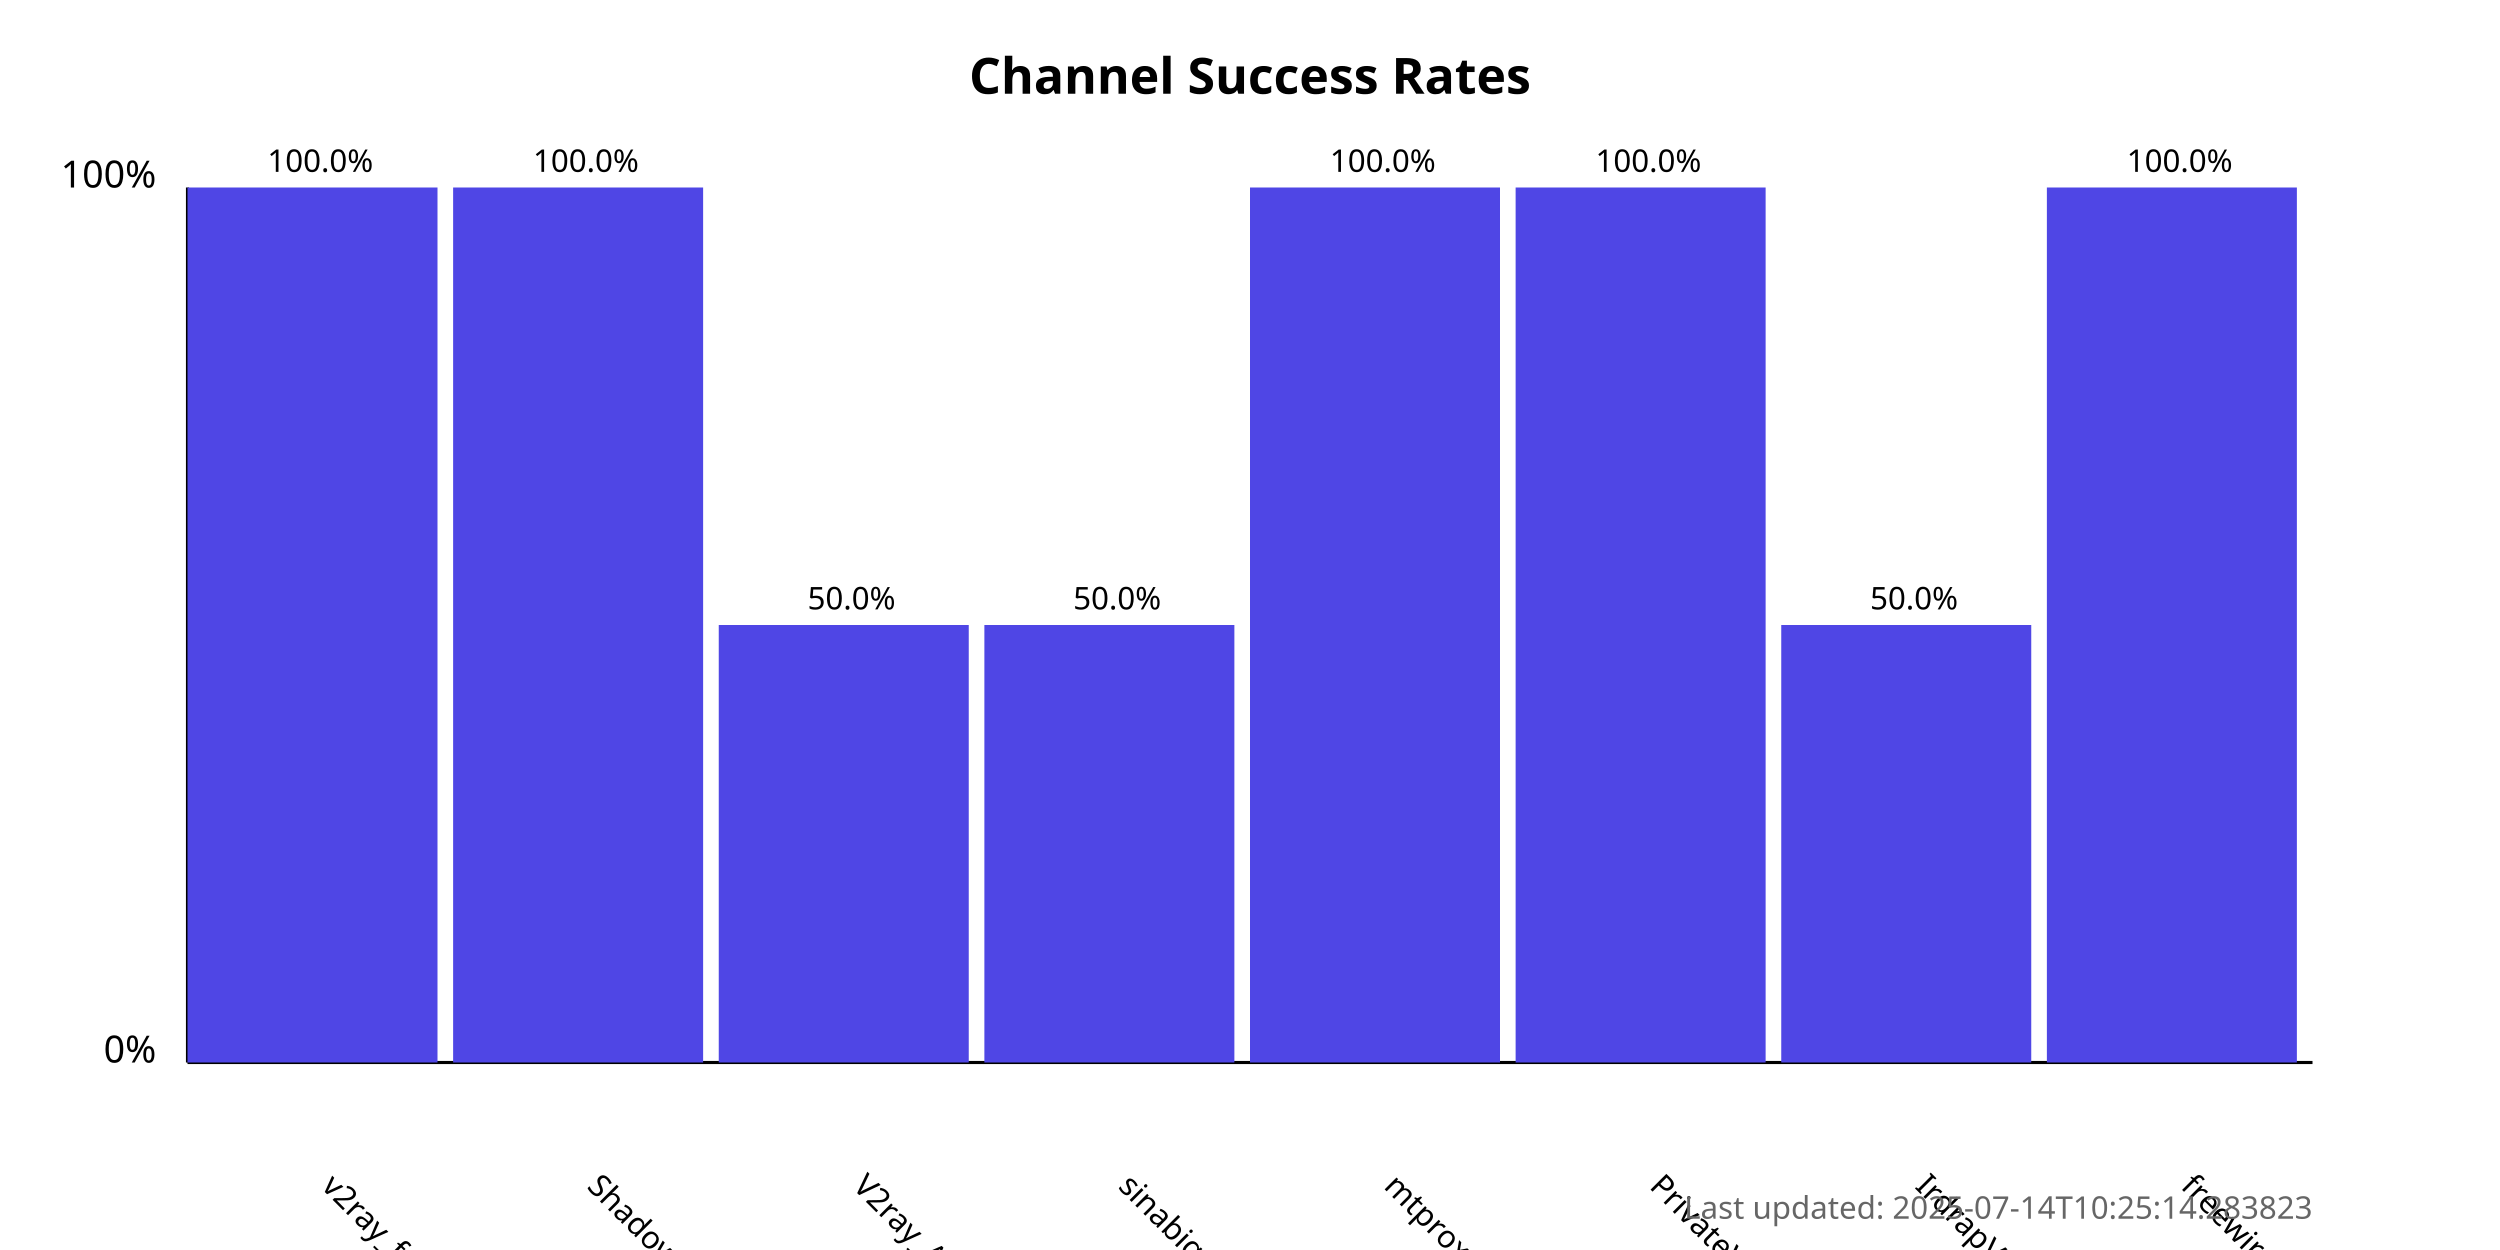
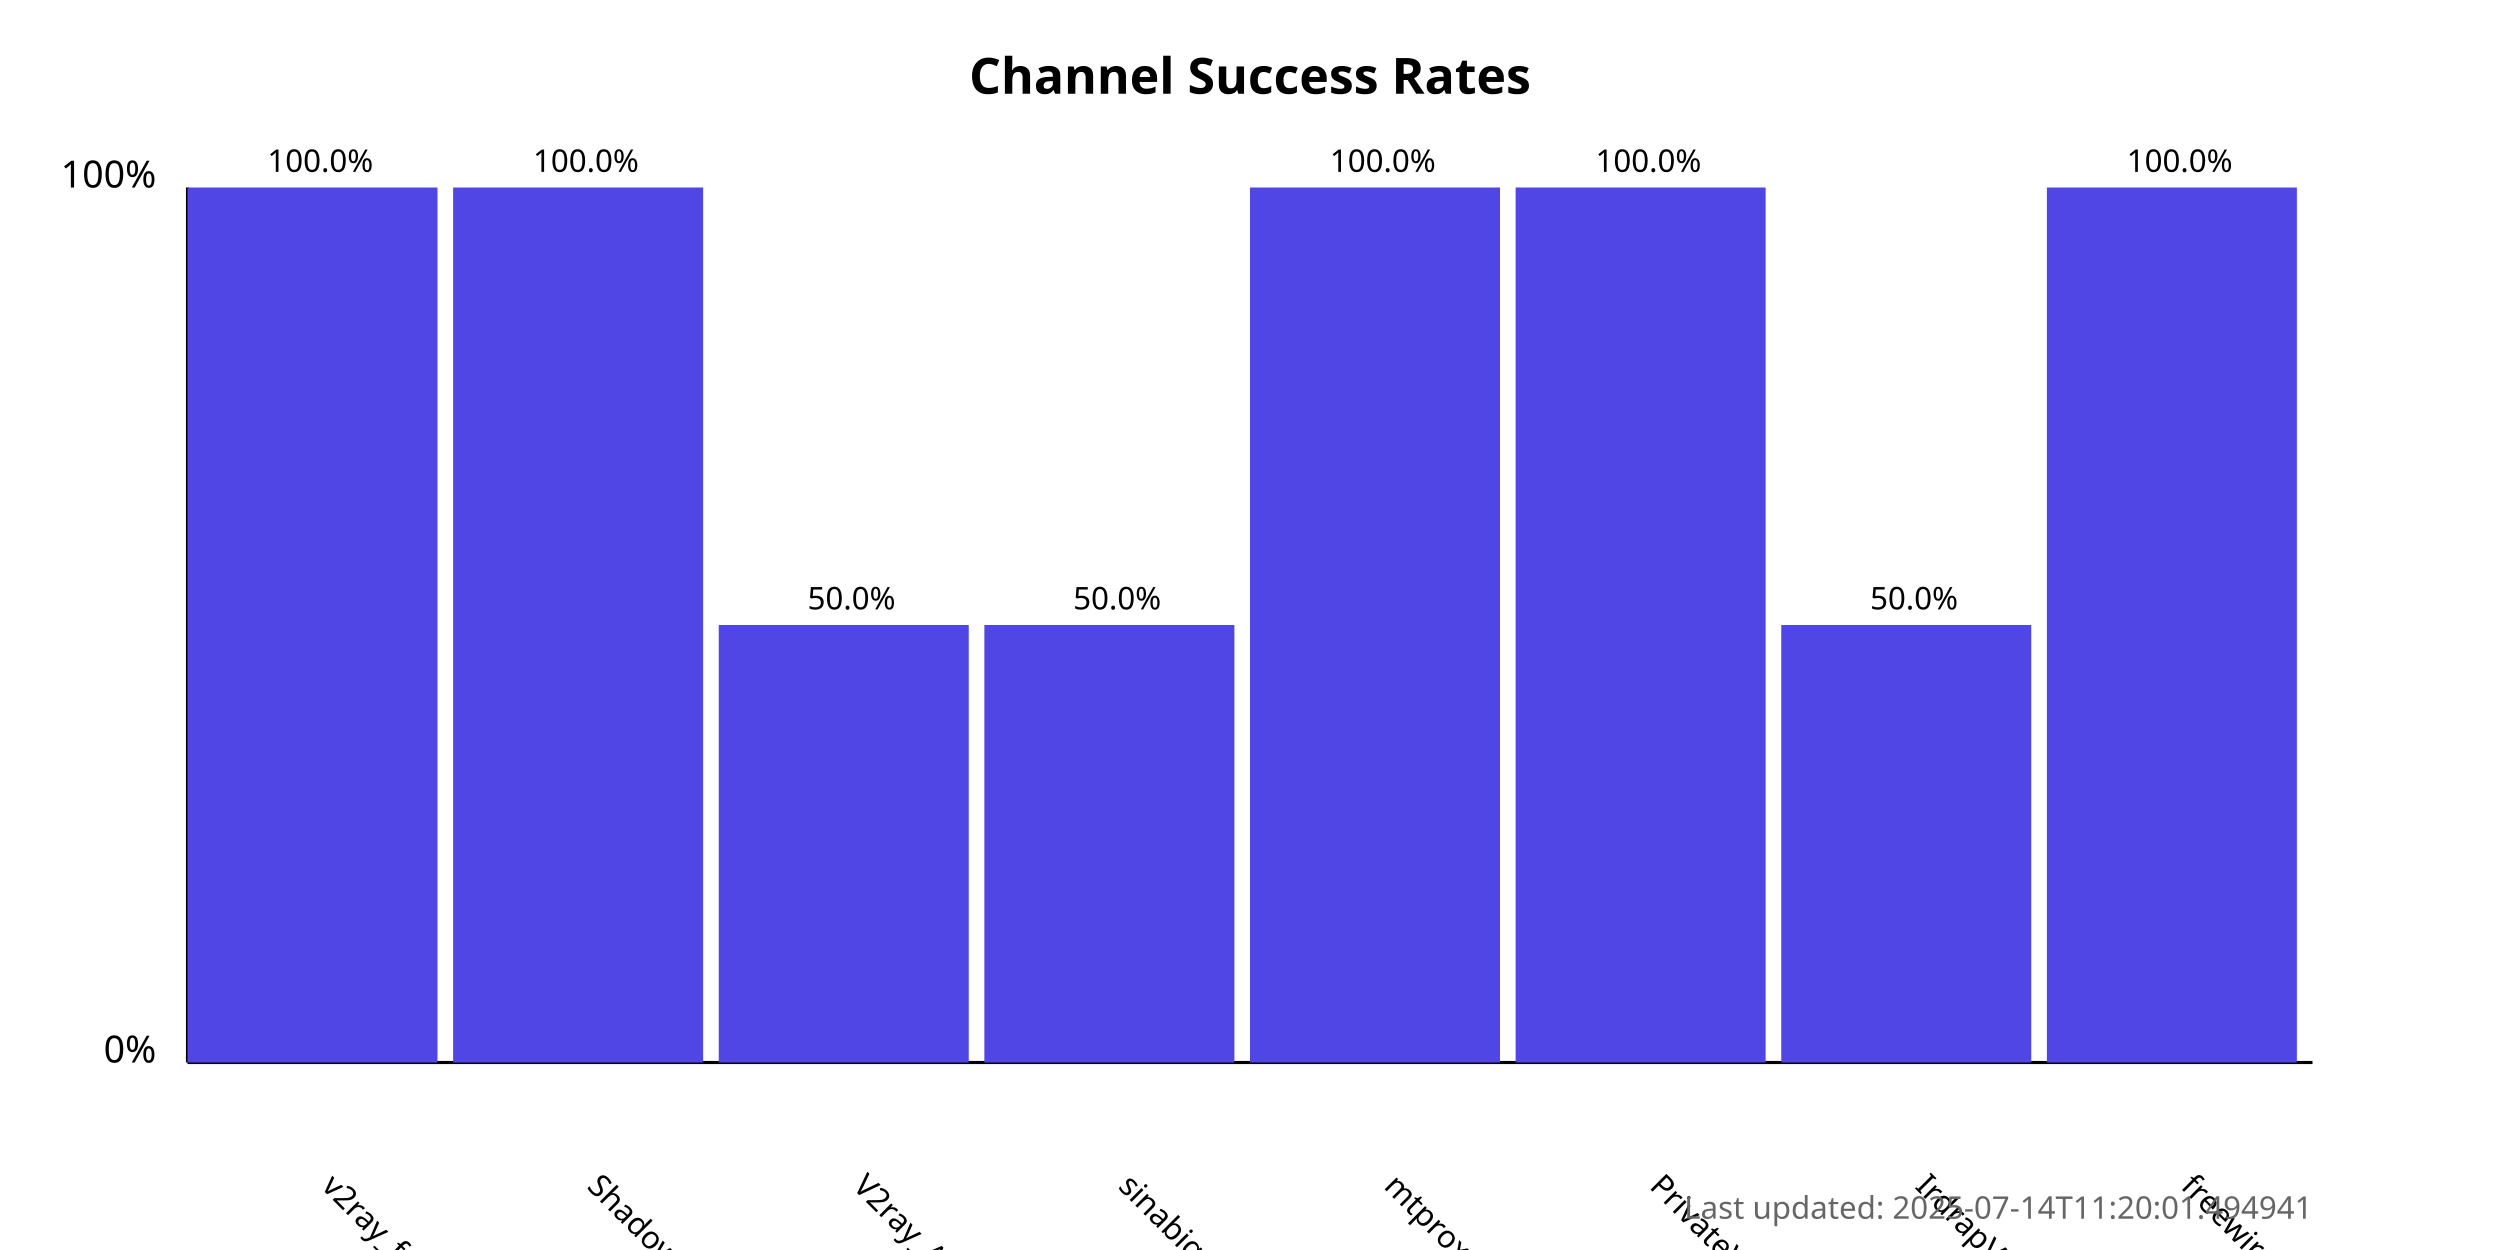
<svg xmlns="http://www.w3.org/2000/svg" width="800" height="400">
  <style>
            .chart-title { font: bold 16px sans-serif; }
            .axis-label { font: 12px sans-serif; }
            .tick-label { font: 10px sans-serif; }
            .bar { fill: #4f46e5; }
            .bar:hover { fill: #6366f1; }
            .timestamp { font: 10px sans-serif; fill: #666; }
        </style>
  <text x="400.0" y="30" text-anchor="middle" class="chart-title">
            Channel Success Rates
        </text>
  <line x1="60" y1="340" x2="60" y2="60" stroke="black" stroke-width="1" />
  <line x1="60" y1="340" x2="740" y2="340" stroke="black" stroke-width="1" />
  <text x="50" y="340" text-anchor="end" class="axis-label">0%</text>
  <text x="50" y="60" text-anchor="end" class="axis-label">100%</text>
  <g>
    <rect x="60" y="60.0" width="80.0" height="280.0" class="bar" />
    <text x="102.5" y="380" transform="rotate(45, 102.5, 380)" text-anchor="start" class="tick-label">
                v2ray_free_conf
            </text>
    <text x="102.5" y="55.0" text-anchor="middle" class="tick-label">
                100.0%
            </text>
  </g>
  <g>
    <rect x="145.0" y="60.0" width="80.0" height="280.0" class="bar" />
    <text x="187.5" y="380" transform="rotate(45, 187.5, 380)" text-anchor="start" class="tick-label">
                ShadowProxy66
            </text>
    <text x="187.5" y="55.0" text-anchor="middle" class="tick-label">
                100.0%
            </text>
  </g>
  <g>
    <rect x="230.0" y="200.0" width="80.0" height="140.0" class="bar" />
    <text x="272.5" y="380" transform="rotate(45, 272.5, 380)" text-anchor="start" class="tick-label">
                V2ray_Alpha
            </text>
    <text x="272.5" y="195.0" text-anchor="middle" class="tick-label">
                50.0%
            </text>
  </g>
  <g>
    <rect x="315.0" y="200.0" width="80.0" height="140.0" class="bar" />
    <text x="357.5" y="380" transform="rotate(45, 357.5, 380)" text-anchor="start" class="tick-label">
                sinabigo
            </text>
    <text x="357.5" y="195.0" text-anchor="middle" class="tick-label">
                50.0%
            </text>
  </g>
  <g>
    <rect x="400.0" y="60.0" width="80.0" height="280.0" class="bar" />
    <text x="442.5" y="380" transform="rotate(45, 442.5, 380)" text-anchor="start" class="tick-label">
                mtproxy_lists
            </text>
    <text x="442.5" y="55.0" text-anchor="middle" class="tick-label">
                100.0%
            </text>
  </g>
  <g>
    <rect x="485.0" y="60.0" width="80.0" height="280.0" class="bar" />
    <text x="527.5" y="380" transform="rotate(45, 527.5, 380)" text-anchor="start" class="tick-label">
                PrivateVPNs
            </text>
    <text x="527.5" y="55.0" text-anchor="middle" class="tick-label">
                100.0%
            </text>
  </g>
  <g>
    <rect x="570.0" y="200.0" width="80.0" height="140.0" class="bar" />
    <text x="612.5" y="380" transform="rotate(45, 612.5, 380)" text-anchor="start" class="tick-label">
                IrdrapVPNnews
            </text>
    <text x="612.5" y="195.0" text-anchor="middle" class="tick-label">
                50.0%
            </text>
  </g>
  <g>
    <rect x="655.0" y="60.0" width="80.0" height="280.0" class="bar" />
    <text x="697.5" y="380" transform="rotate(45, 697.5, 380)" text-anchor="start" class="tick-label">
                freewireguard
            </text>
    <text x="697.5" y="55.0" text-anchor="middle" class="tick-label">
                100.0%
            </text>
  </g>
  <text x="740" y="390" text-anchor="end" class="timestamp">
-             Last updated: 2025-07-14T10:25:14.283823
+             Last updated: 2025-07-14T11:20:01.494941
        </text>
</svg>
